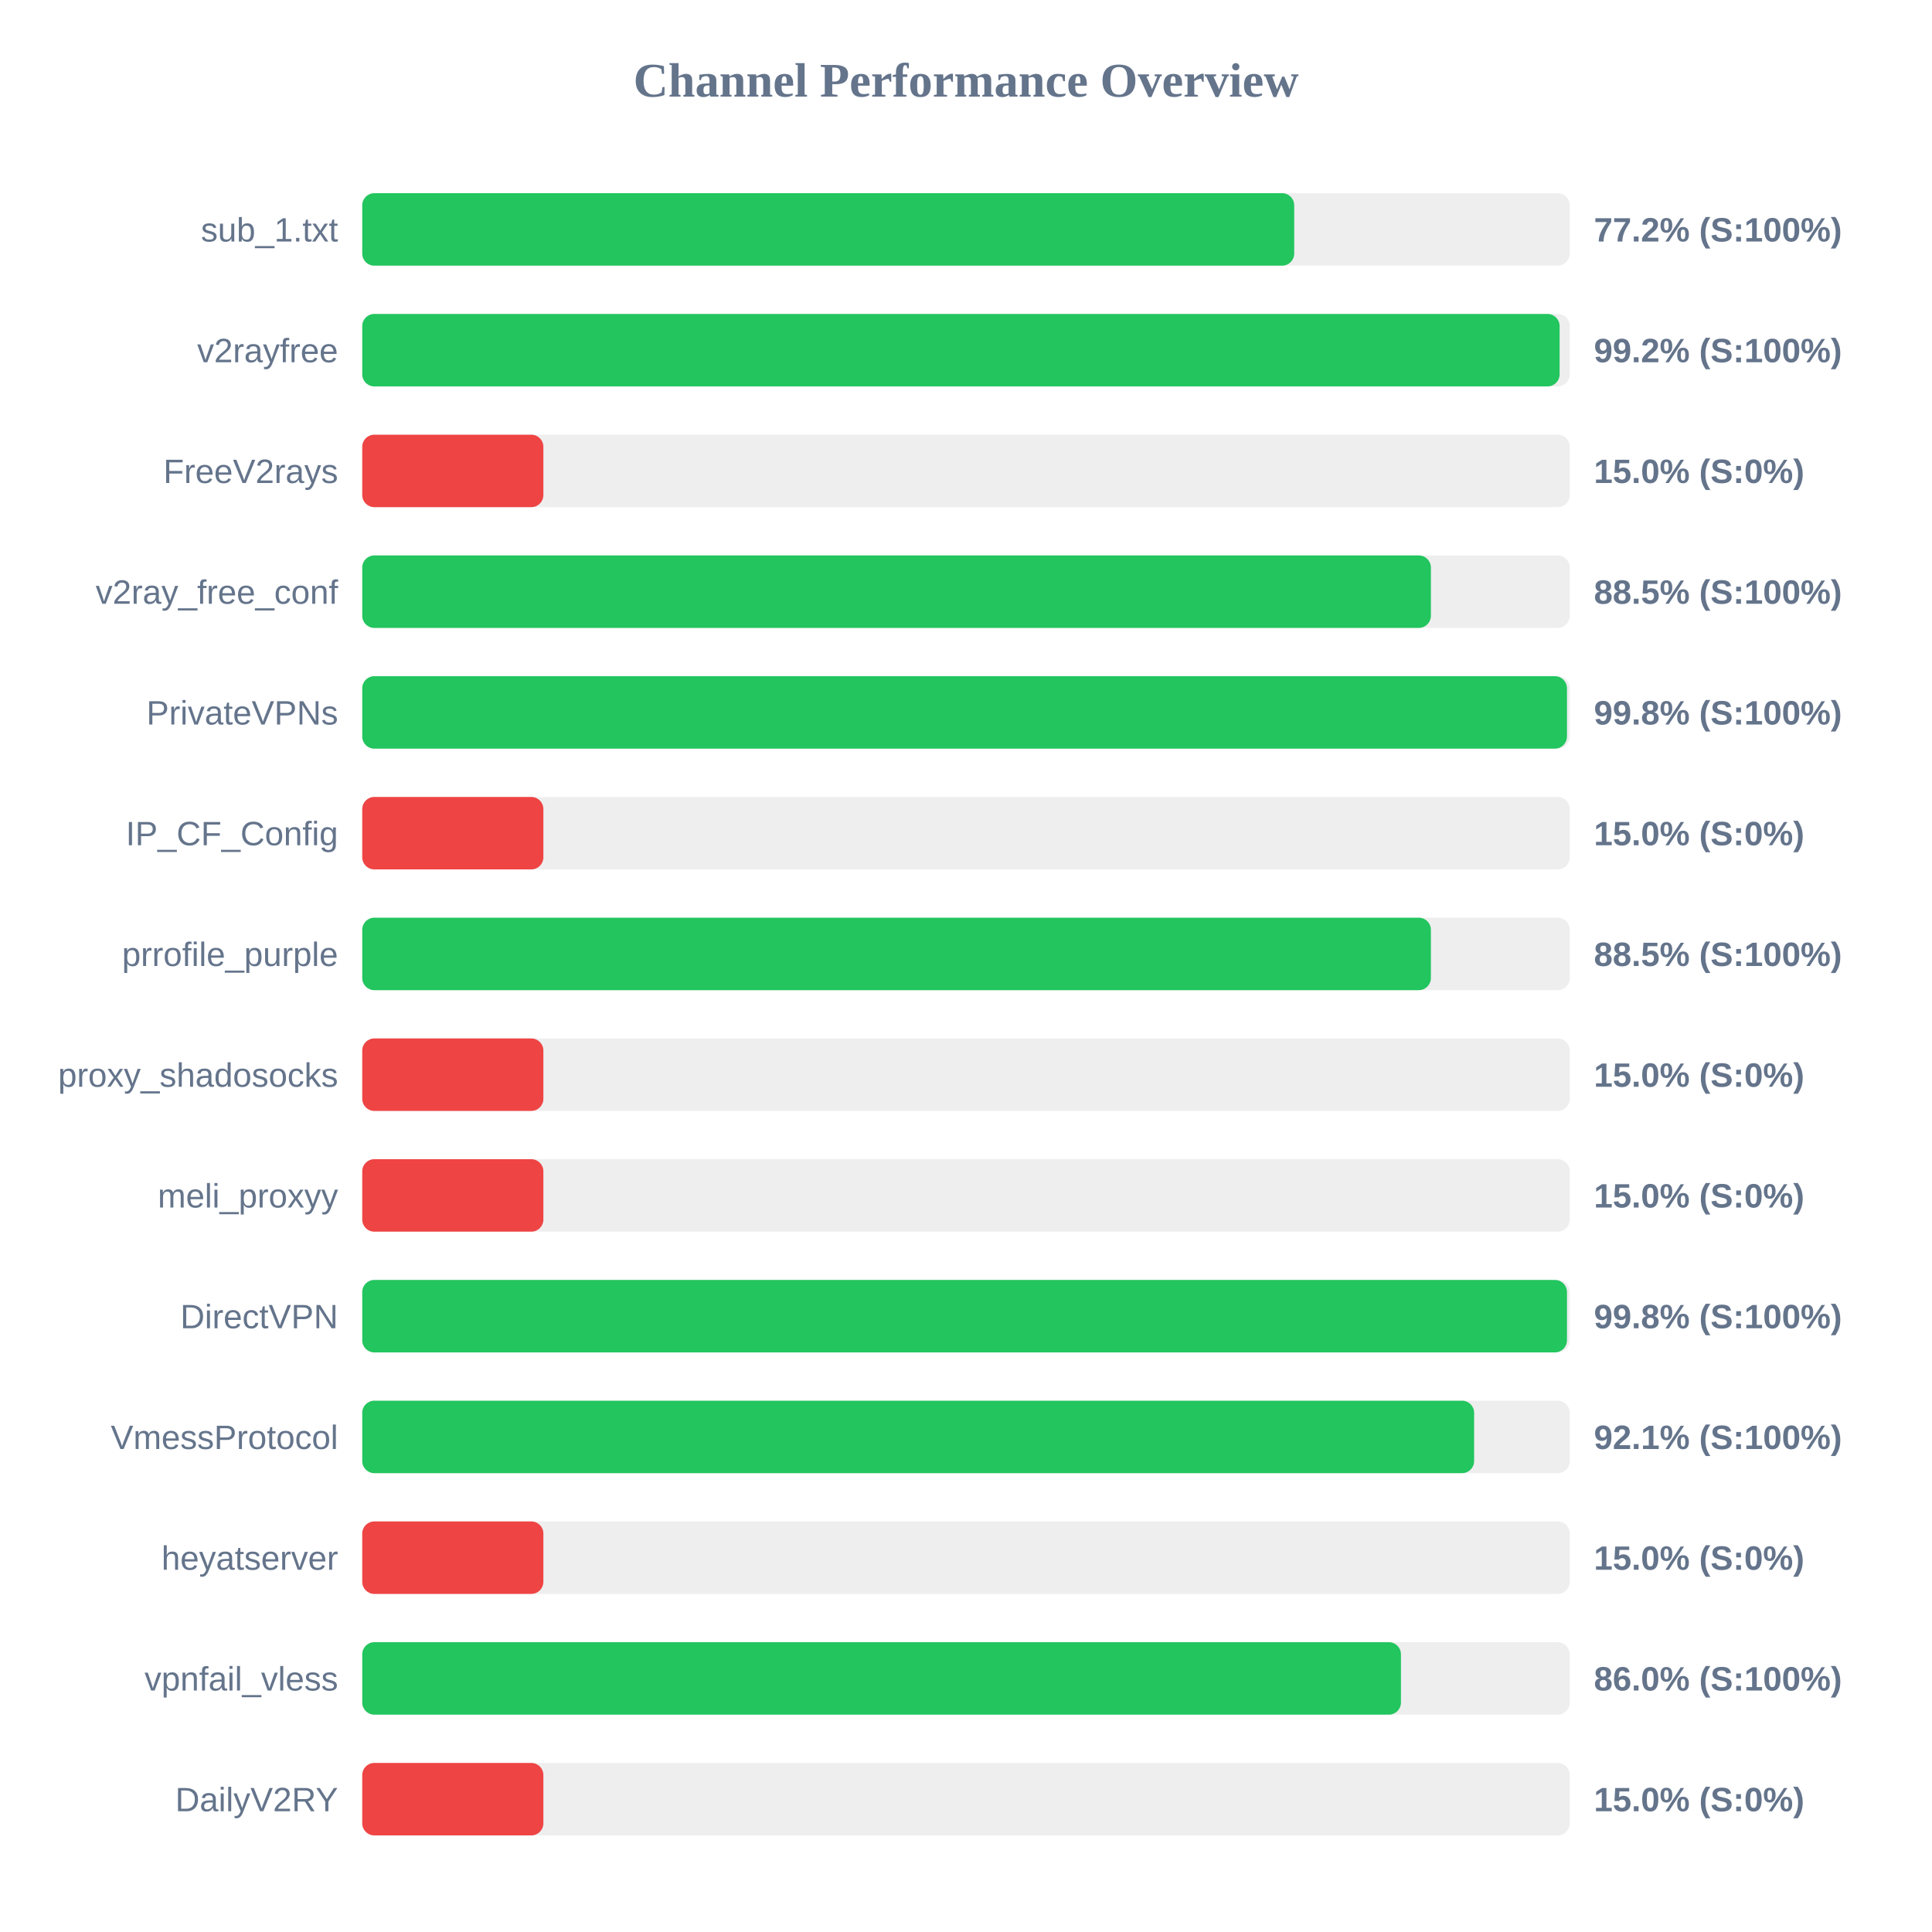
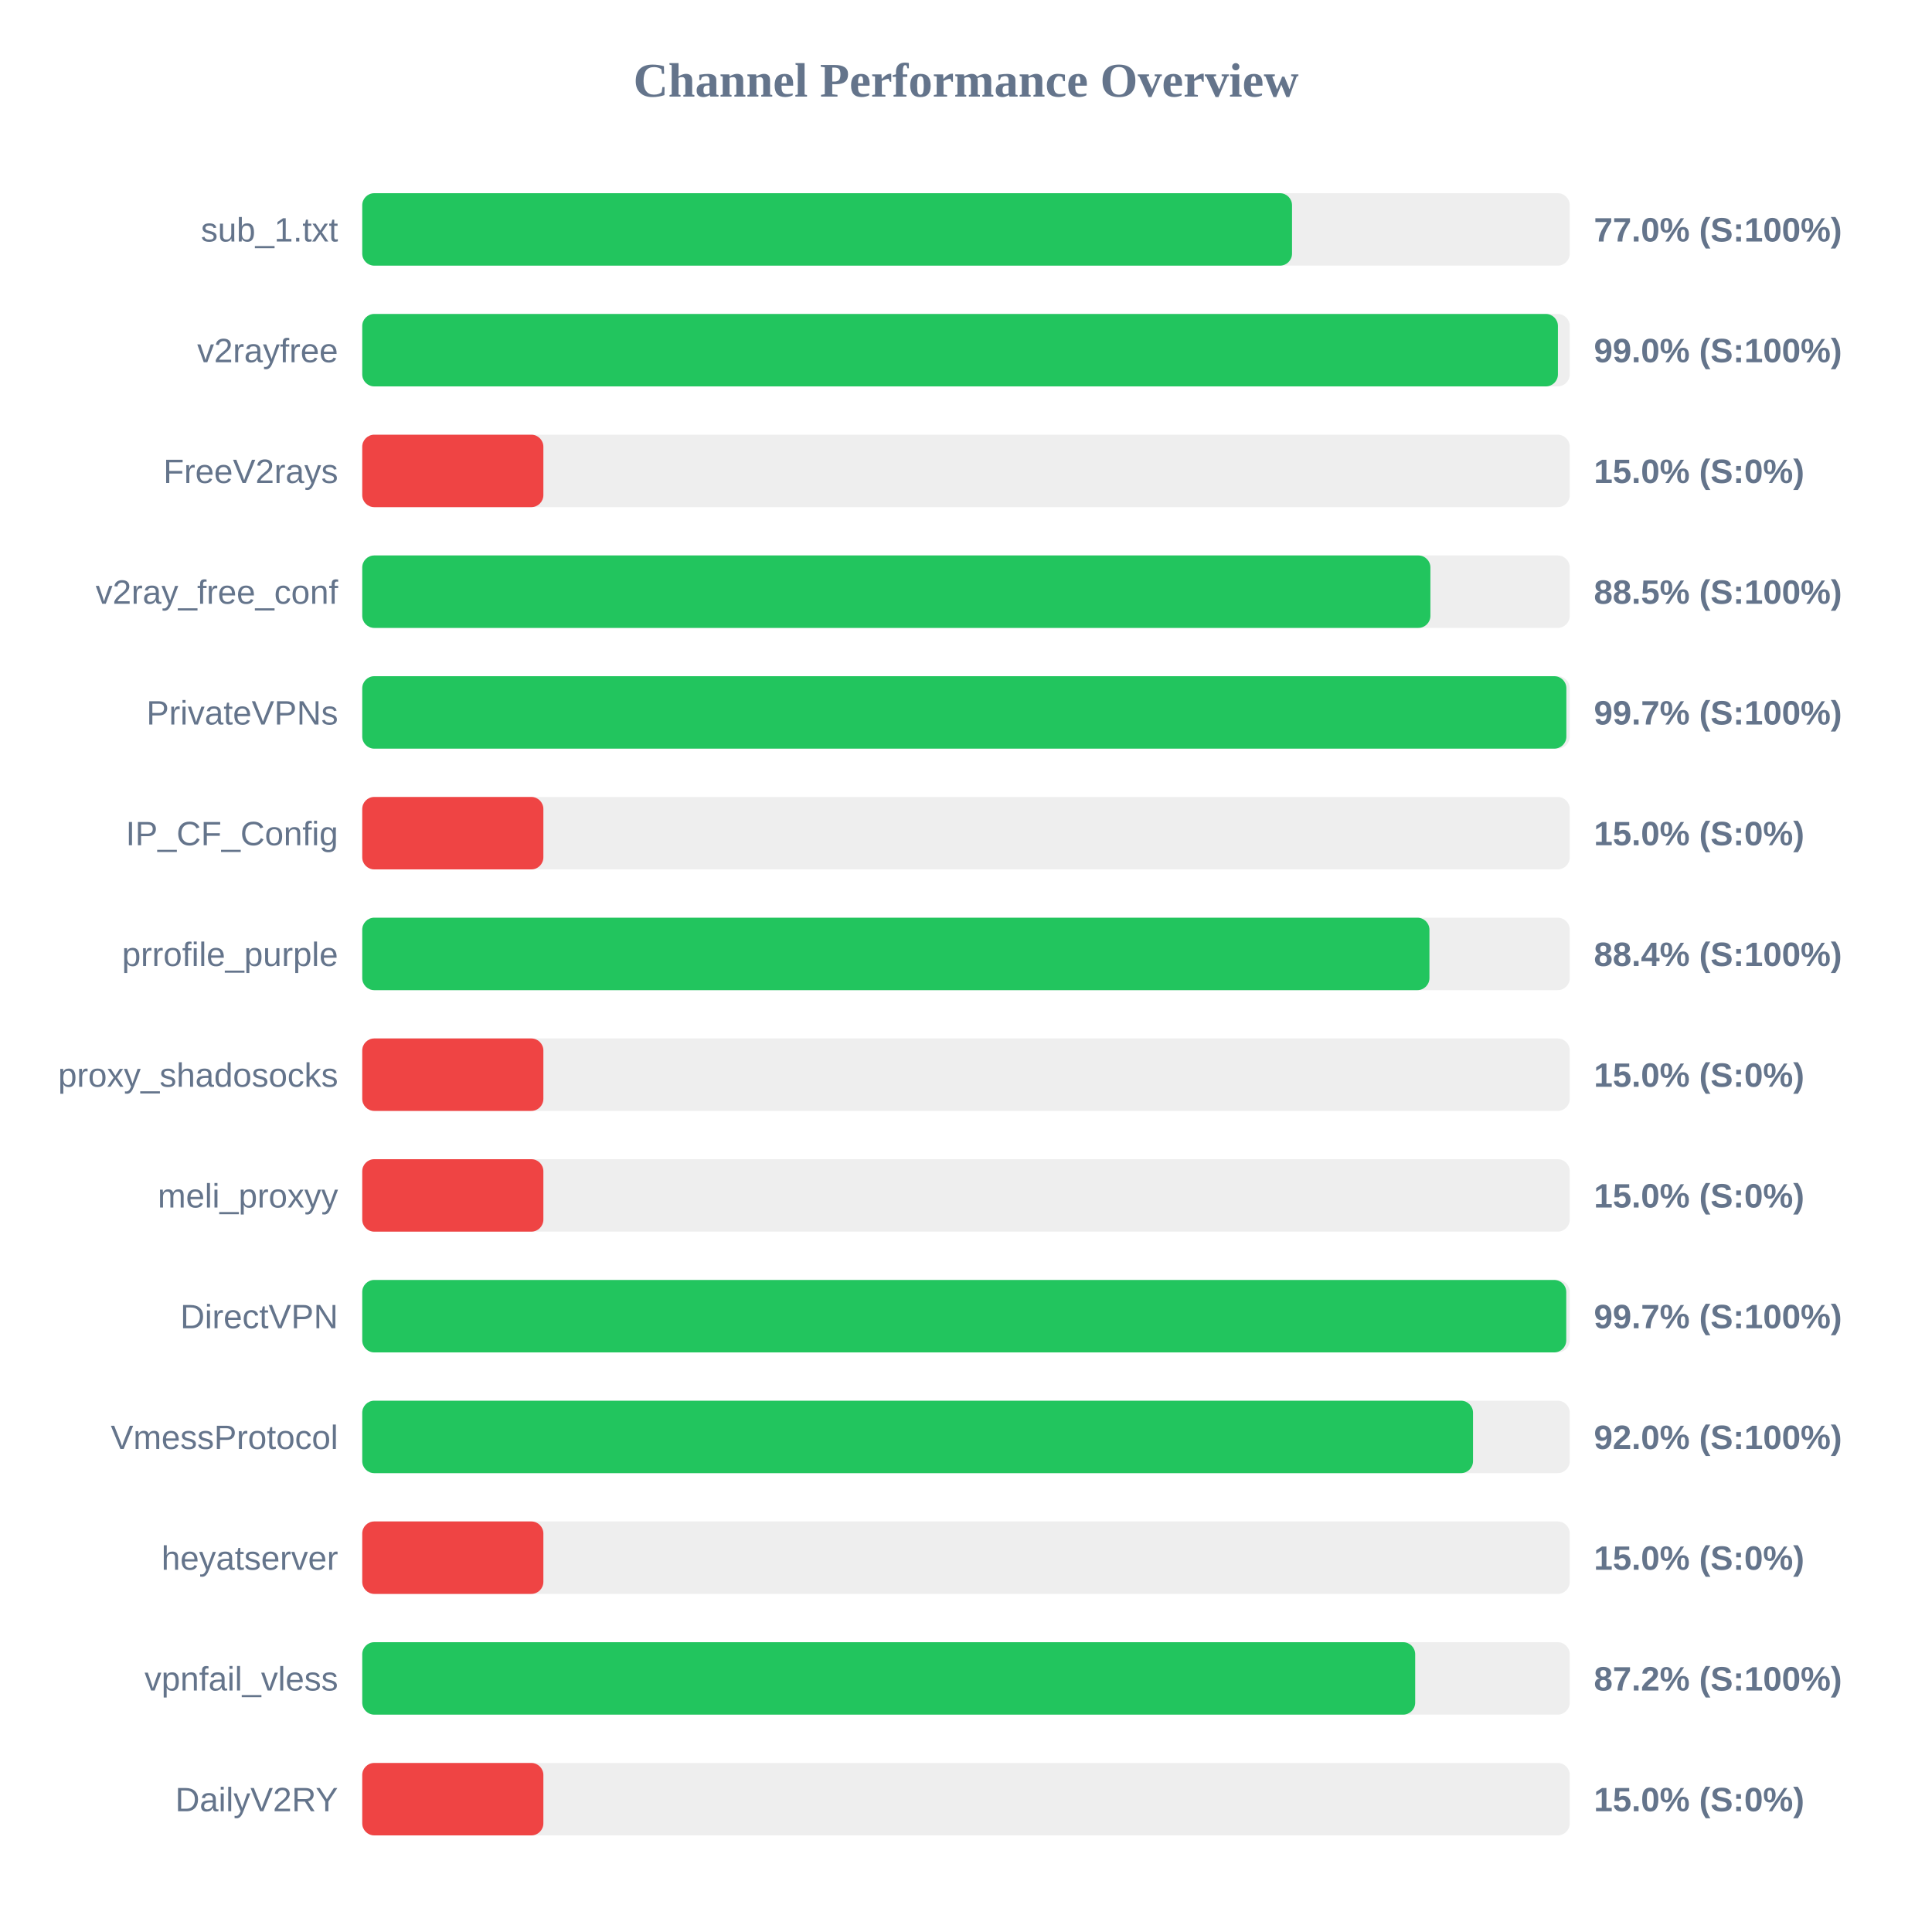
<svg xmlns="http://www.w3.org/2000/svg" width="800" height="800" version="1.1">
  <style>
        .row { font: 14px Arial; fill: #64748b; }
        .score { font: bold 14px Arial; fill: #64748b; }
    </style>
  <text x="400" y="40" text-anchor="middle" font-size="20px" font-weight="bold" fill="#64748b">Channel Performance Overview</text>
  <rect x="150" y="80" width="500" height="30" fill="#eee" rx="5" />
-   <rect x="150" y="80" width="385.9" height="30" fill="#22c55e" rx="5" />
+   <rect x="150" y="80" width="385.0" height="30" fill="#22c55e" rx="5" />
  <text x="140" y="100" text-anchor="end" class="row">sub_1.txt</text>
-   <text x="660" y="100" text-anchor="start" class="score">77.2% (S:100%)</text>
+   <text x="660" y="100" text-anchor="start" class="score">77.0% (S:100%)</text>
  <rect x="150" y="130" width="500" height="30" fill="#eee" rx="5" />
-   <rect x="150" y="130" width="495.8" height="30" fill="#22c55e" rx="5" />
+   <rect x="150" y="130" width="495.1" height="30" fill="#22c55e" rx="5" />
  <text x="140" y="150" text-anchor="end" class="row">v2rayfree</text>
-   <text x="660" y="150" text-anchor="start" class="score">99.2% (S:100%)</text>
+   <text x="660" y="150" text-anchor="start" class="score">99.0% (S:100%)</text>
  <rect x="150" y="180" width="500" height="30" fill="#eee" rx="5" />
  <rect x="150" y="180" width="75.0" height="30" fill="#ef4444" rx="5" />
  <text x="140" y="200" text-anchor="end" class="row">FreeV2rays</text>
  <text x="660" y="200" text-anchor="start" class="score">15.0% (S:0%)</text>
  <rect x="150" y="230" width="500" height="30" fill="#eee" rx="5" />
-   <rect x="150" y="230" width="442.5" height="30" fill="#22c55e" rx="5" />
+   <rect x="150" y="230" width="442.3" height="30" fill="#22c55e" rx="5" />
  <text x="140" y="250" text-anchor="end" class="row">v2ray_free_conf</text>
  <text x="660" y="250" text-anchor="start" class="score">88.5% (S:100%)</text>
  <rect x="150" y="280" width="500" height="30" fill="#eee" rx="5" />
-   <rect x="150" y="280" width="498.85" height="30" fill="#22c55e" rx="5" />
+   <rect x="150" y="280" width="498.6" height="30" fill="#22c55e" rx="5" />
  <text x="140" y="300" text-anchor="end" class="row">PrivateVPNs</text>
-   <text x="660" y="300" text-anchor="start" class="score">99.8% (S:100%)</text>
+   <text x="660" y="300" text-anchor="start" class="score">99.7% (S:100%)</text>
  <rect x="150" y="330" width="500" height="30" fill="#eee" rx="5" />
  <rect x="150" y="330" width="75.0" height="30" fill="#ef4444" rx="5" />
  <text x="140" y="350" text-anchor="end" class="row">IP_CF_Config</text>
  <text x="660" y="350" text-anchor="start" class="score">15.0% (S:0%)</text>
  <rect x="150" y="380" width="500" height="30" fill="#eee" rx="5" />
-   <rect x="150" y="380" width="442.5" height="30" fill="#22c55e" rx="5" />
+   <rect x="150" y="380" width="441.9" height="30" fill="#22c55e" rx="5" />
  <text x="140" y="400" text-anchor="end" class="row">prrofile_purple</text>
-   <text x="660" y="400" text-anchor="start" class="score">88.5% (S:100%)</text>
+   <text x="660" y="400" text-anchor="start" class="score">88.4% (S:100%)</text>
  <rect x="150" y="430" width="500" height="30" fill="#eee" rx="5" />
  <rect x="150" y="430" width="75.0" height="30" fill="#ef4444" rx="5" />
  <text x="140" y="450" text-anchor="end" class="row">proxy_shadosocks</text>
  <text x="660" y="450" text-anchor="start" class="score">15.0% (S:0%)</text>
  <rect x="150" y="480" width="500" height="30" fill="#eee" rx="5" />
  <rect x="150" y="480" width="75.0" height="30" fill="#ef4444" rx="5" />
  <text x="140" y="500" text-anchor="end" class="row">meli_proxyy</text>
  <text x="660" y="500" text-anchor="start" class="score">15.0% (S:0%)</text>
  <rect x="150" y="530" width="500" height="30" fill="#eee" rx="5" />
-   <rect x="150" y="530" width="498.85" height="30" fill="#22c55e" rx="5" />
+   <rect x="150" y="530" width="498.55" height="30" fill="#22c55e" rx="5" />
  <text x="140" y="550" text-anchor="end" class="row">DirectVPN</text>
-   <text x="660" y="550" text-anchor="start" class="score">99.8% (S:100%)</text>
+   <text x="660" y="550" text-anchor="start" class="score">99.7% (S:100%)</text>
  <rect x="150" y="580" width="500" height="30" fill="#eee" rx="5" />
-   <rect x="150" y="580" width="460.4" height="30" fill="#22c55e" rx="5" />
+   <rect x="150" y="580" width="459.95" height="30" fill="#22c55e" rx="5" />
  <text x="140" y="600" text-anchor="end" class="row">VmessProtocol</text>
-   <text x="660" y="600" text-anchor="start" class="score">92.1% (S:100%)</text>
+   <text x="660" y="600" text-anchor="start" class="score">92.0% (S:100%)</text>
  <rect x="150" y="630" width="500" height="30" fill="#eee" rx="5" />
  <rect x="150" y="630" width="75.0" height="30" fill="#ef4444" rx="5" />
  <text x="140" y="650" text-anchor="end" class="row">heyatserver</text>
  <text x="660" y="650" text-anchor="start" class="score">15.0% (S:0%)</text>
  <rect x="150" y="680" width="500" height="30" fill="#eee" rx="5" />
-   <rect x="150" y="680" width="430.1" height="30" fill="#22c55e" rx="5" />
+   <rect x="150" y="680" width="436.0" height="30" fill="#22c55e" rx="5" />
  <text x="140" y="700" text-anchor="end" class="row">vpnfail_vless</text>
-   <text x="660" y="700" text-anchor="start" class="score">86.0% (S:100%)</text>
+   <text x="660" y="700" text-anchor="start" class="score">87.2% (S:100%)</text>
  <rect x="150" y="730" width="500" height="30" fill="#eee" rx="5" />
  <rect x="150" y="730" width="75.0" height="30" fill="#ef4444" rx="5" />
  <text x="140" y="750" text-anchor="end" class="row">DailyV2RY</text>
  <text x="660" y="750" text-anchor="start" class="score">15.0% (S:0%)</text>
</svg>
